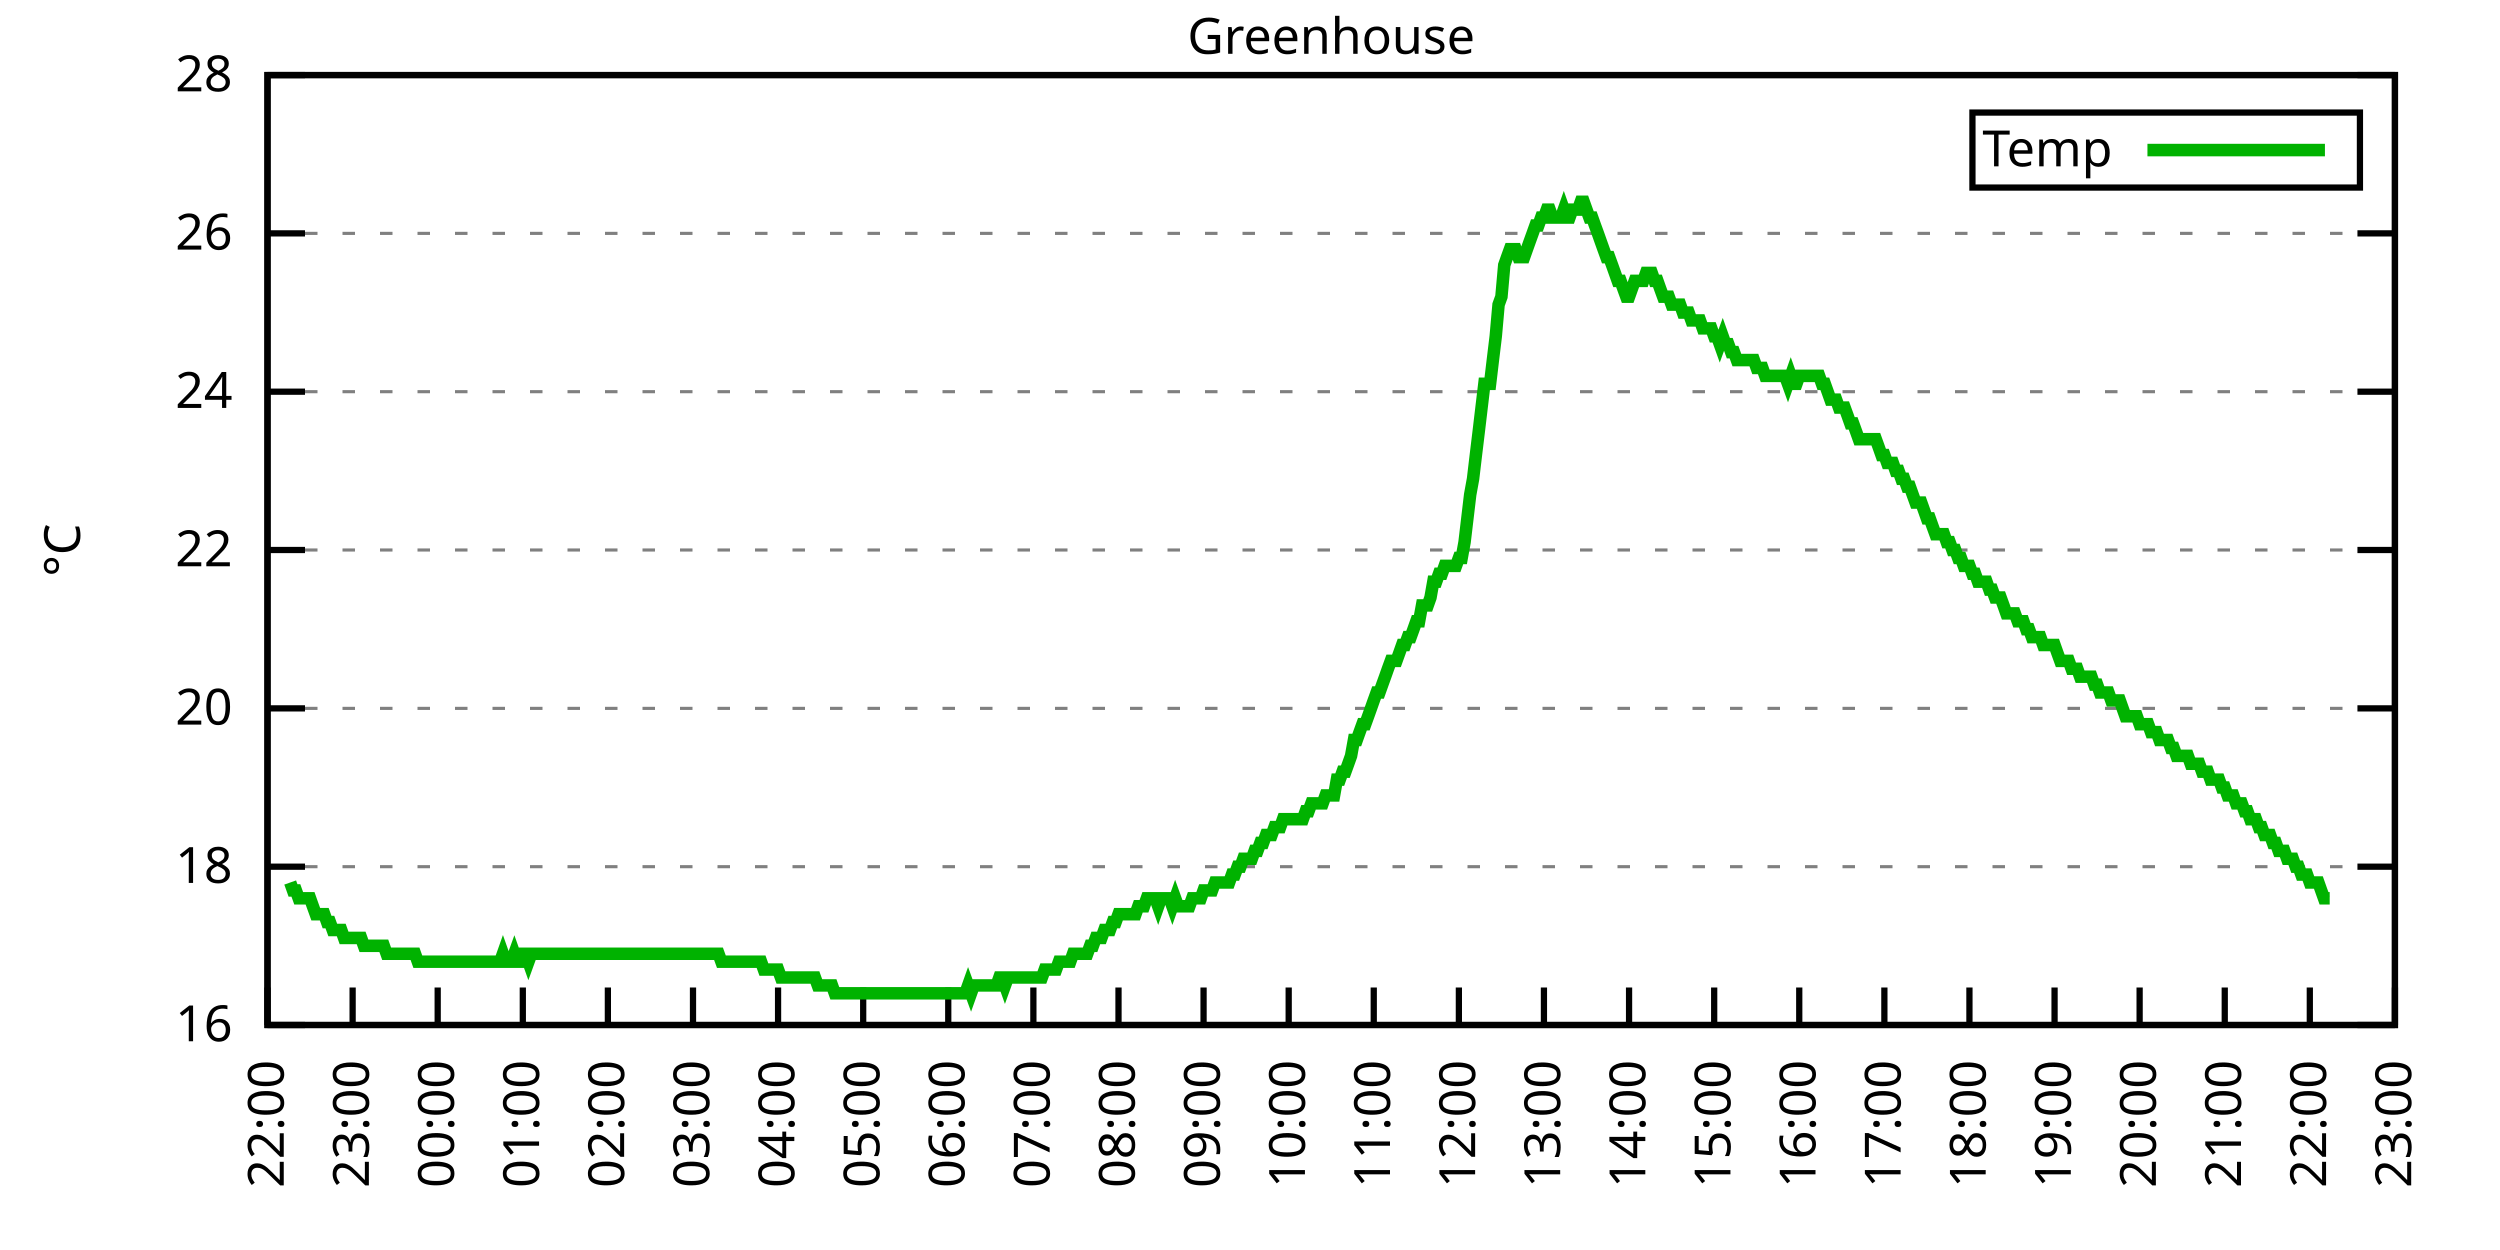
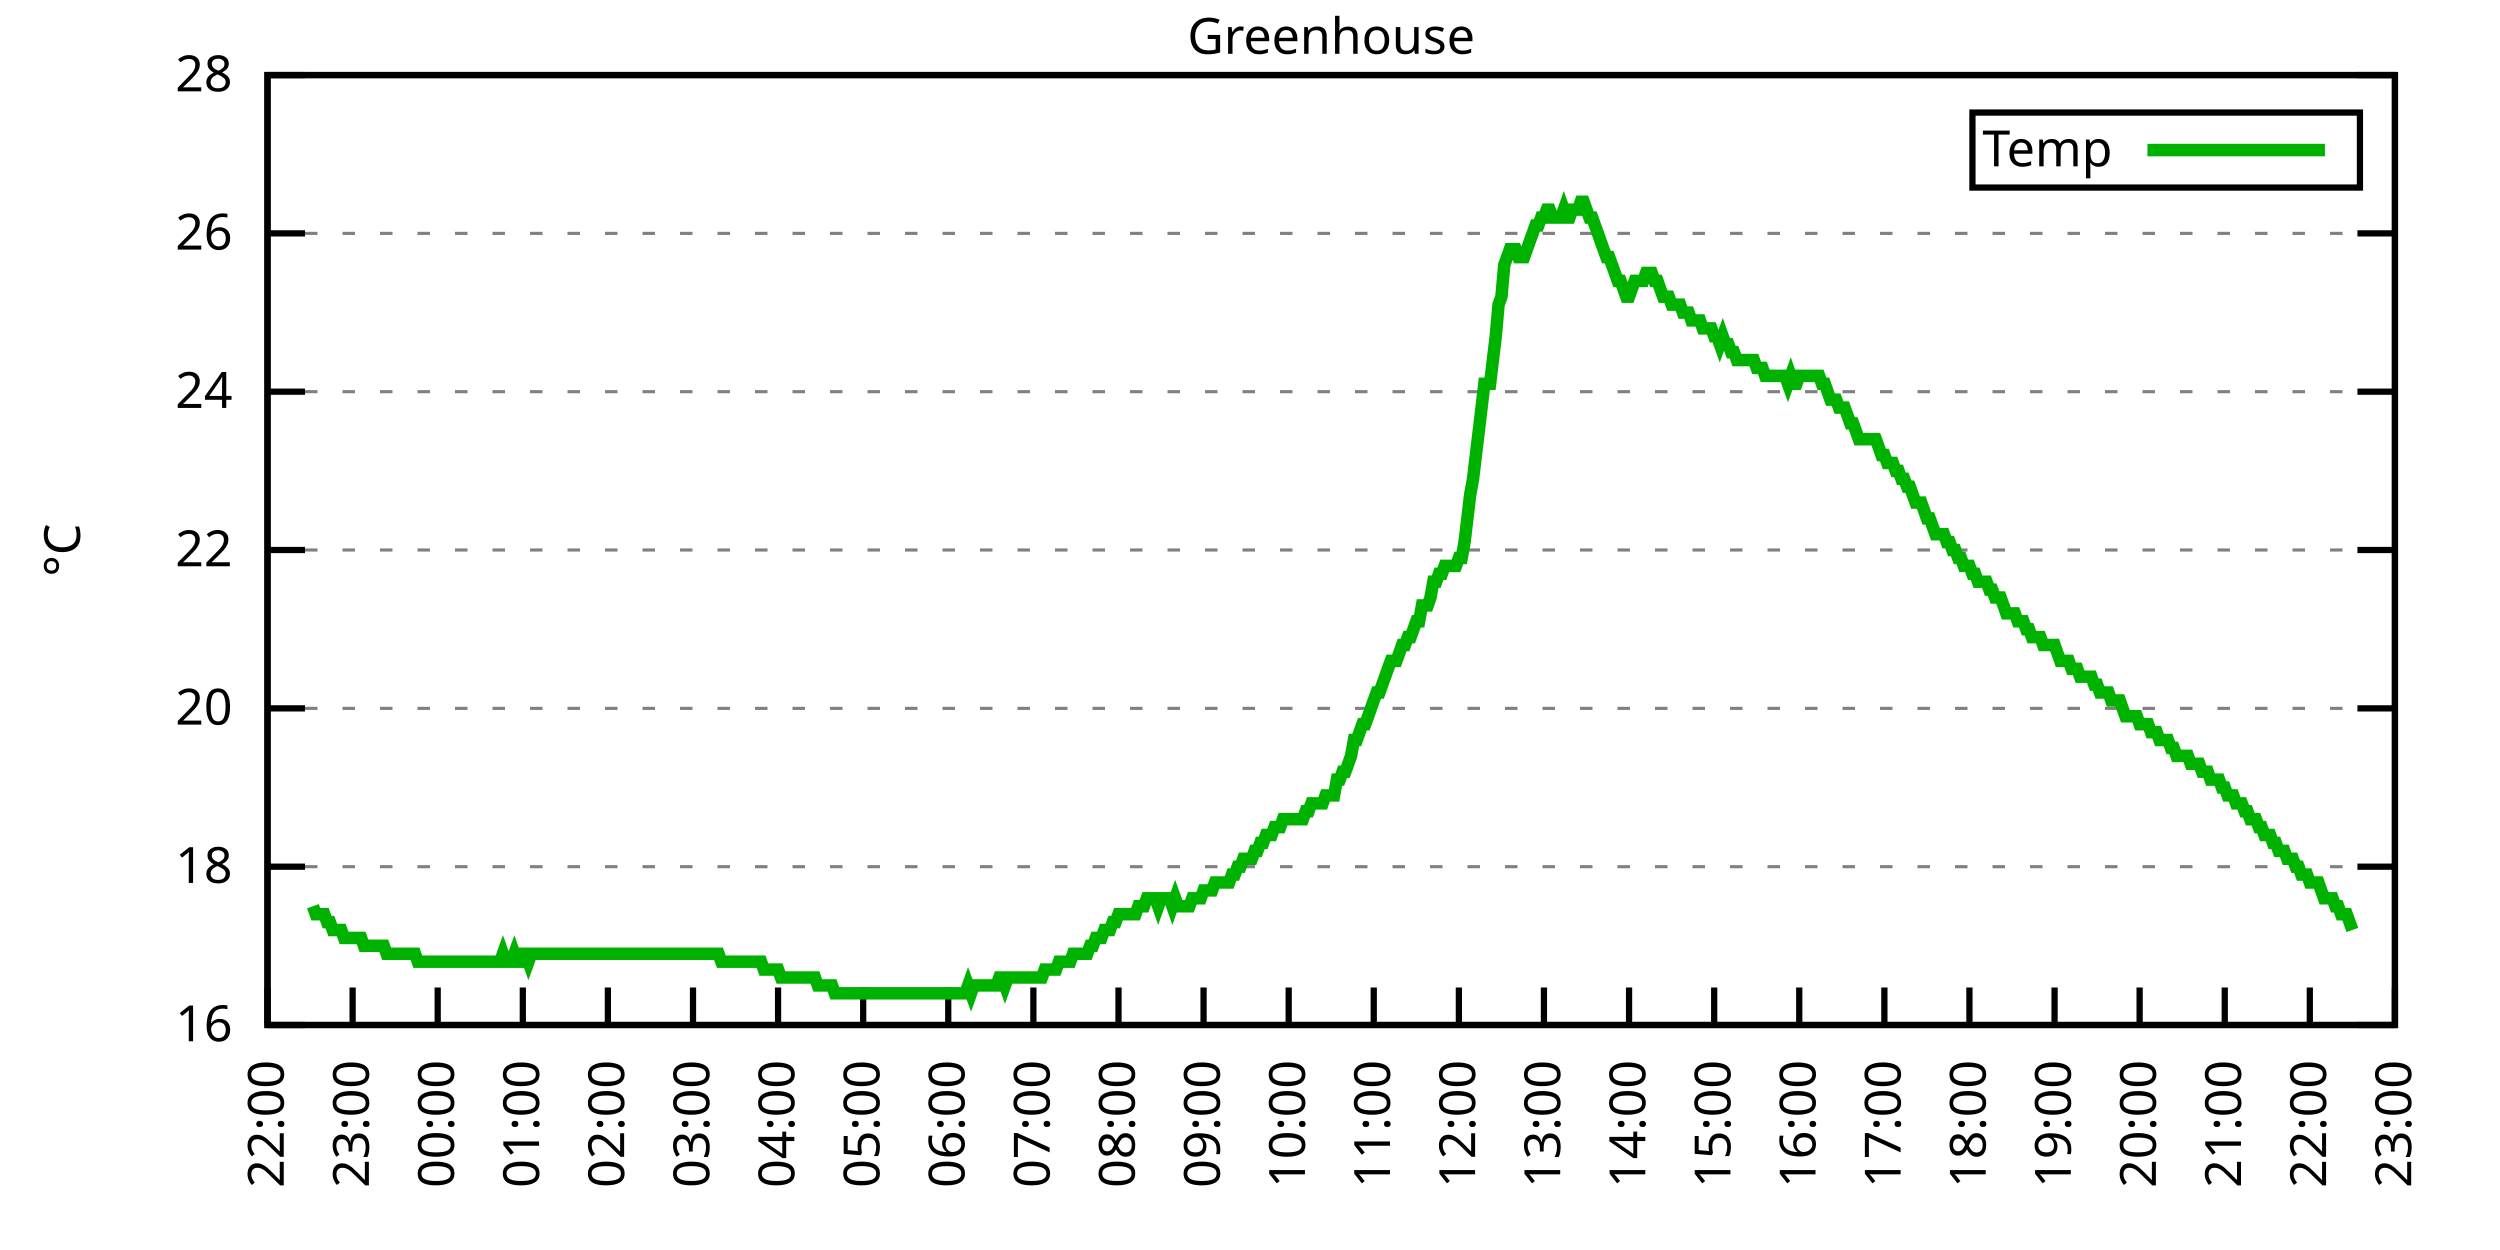
<svg xmlns="http://www.w3.org/2000/svg" xmlns:xlink="http://www.w3.org/1999/xlink" width="400" height="200" viewBox="0 0 400 200">
  <g id="gnuplot_canvas">
    <rect x="0" y="0" width="400" height="200" fill="none" />
    <defs>
      <circle id="gpDot" r="0.5" stroke-width="0.5" stroke="currentColor" />
      <path id="gpPt0" stroke-width="0.333" stroke="currentColor" d="M-1,0 h2 M0,-1 v2" />
      <path id="gpPt1" stroke-width="0.333" stroke="currentColor" d="M-1,-1 L1,1 M1,-1 L-1,1" />
      <path id="gpPt2" stroke-width="0.333" stroke="currentColor" d="M-1,0 L1,0 M0,-1 L0,1 M-1,-1 L1,1 M-1,1 L1,-1" />
      <rect id="gpPt3" stroke-width="0.333" stroke="currentColor" x="-1" y="-1" width="2" height="2" />
      <rect id="gpPt4" stroke-width="0.333" stroke="currentColor" fill="currentColor" x="-1" y="-1" width="2" height="2" />
      <circle id="gpPt5" stroke-width="0.333" stroke="currentColor" cx="0" cy="0" r="1" />
      <use xlink:href="#gpPt5" id="gpPt6" fill="currentColor" stroke="none" />
      <path id="gpPt7" stroke-width="0.333" stroke="currentColor" d="M0,-1.33 L-1.33,0.67 L1.33,0.67 z" />
      <use xlink:href="#gpPt7" id="gpPt8" fill="currentColor" stroke="none" />
      <use xlink:href="#gpPt7" id="gpPt9" stroke="currentColor" transform="rotate(180)" />
      <use xlink:href="#gpPt9" id="gpPt10" fill="currentColor" stroke="none" />
      <use xlink:href="#gpPt3" id="gpPt11" stroke="currentColor" transform="rotate(45)" />
      <use xlink:href="#gpPt11" id="gpPt12" fill="currentColor" stroke="none" />
      <path id="gpPt13" stroke-width="0.333" stroke="currentColor" d="M0,1.330 L1.265,0.411 L0.782,-1.067 L-0.782,-1.076 L-1.265,0.411 z" />
      <use xlink:href="#gpPt13" id="gpPt14" fill="currentColor" stroke="none" />
      <filter id="textbox" filterUnits="objectBoundingBox" x="0" y="0" height="1" width="1">
        <feFlood flood-color="white" flood-opacity="1" result="bgnd" />
        <feComposite in="SourceGraphic" in2="bgnd" operator="atop" />
      </filter>
      <filter id="greybox" filterUnits="objectBoundingBox" x="0" y="0" height="1" width="1">
        <feFlood flood-color="lightgrey" flood-opacity="1" result="grey" />
        <feComposite in="SourceGraphic" in2="grey" operator="atop" />
      </filter>
    </defs>
    <g fill="none" color="white" stroke="currentColor" stroke-width="1.00" stroke-linecap="butt" stroke-linejoin="miter">
</g>
    <g fill="none" color="black" stroke="currentColor" stroke-width="1.00" stroke-linecap="butt" stroke-linejoin="miter">
      <g stroke="none" shape-rendering="crispEdges">
        <polygon fill="rgb(255, 255, 255)" points="42.80,164.00 383.18,164.00 383.18,12.02 42.80,12.02 " />
      </g>
    </g>
    <g fill="none" color="black" stroke="currentColor" stroke-width="1.00" stroke-linecap="butt" stroke-linejoin="miter">
</g>
    <g fill="none" color="black" stroke="black" stroke-width="0.50" stroke-linecap="butt" stroke-linejoin="miter">
</g>
    <g fill="none" color="gray" stroke="currentColor" stroke-width="0.50" stroke-linecap="butt" stroke-linejoin="miter">
      <path stroke="gray" stroke-dasharray="2,4" class="gridline" d="M42.80,164.00 L383.19,164.00  " />
    </g>
    <g fill="none" color="gray" stroke="gray" stroke-width="1.00" stroke-linecap="butt" stroke-linejoin="miter">
</g>
    <g fill="none" color="black" stroke="currentColor" stroke-width="1.00" stroke-linecap="butt" stroke-linejoin="miter">
      <path stroke="black" d="M42.80,164.00 L48.80,164.00 M383.19,164.00 L377.19,164.00  " />
      <g transform="translate(37.20,166.60)" stroke="none" fill="black" font-family="Sans" font-size="8.00" text-anchor="end">
        <text>
          <tspan font-family="Sans"> 16</tspan>
        </text>
      </g>
    </g>
    <g fill="none" color="black" stroke="currentColor" stroke-width="1.00" stroke-linecap="butt" stroke-linejoin="miter">
</g>
    <g fill="none" color="black" stroke="black" stroke-width="0.50" stroke-linecap="butt" stroke-linejoin="miter">
</g>
    <g fill="none" color="gray" stroke="currentColor" stroke-width="0.50" stroke-linecap="butt" stroke-linejoin="miter">
      <path stroke="gray" stroke-dasharray="2,4" class="gridline" d="M42.80,138.67 L383.19,138.67  " />
    </g>
    <g fill="none" color="gray" stroke="gray" stroke-width="1.00" stroke-linecap="butt" stroke-linejoin="miter">
</g>
    <g fill="none" color="black" stroke="currentColor" stroke-width="1.00" stroke-linecap="butt" stroke-linejoin="miter">
      <path stroke="black" d="M42.80,138.67 L48.80,138.67 M383.19,138.67 L377.19,138.67  " />
      <g transform="translate(37.20,141.27)" stroke="none" fill="black" font-family="Sans" font-size="8.00" text-anchor="end">
        <text>
          <tspan font-family="Sans"> 18</tspan>
        </text>
      </g>
    </g>
    <g fill="none" color="black" stroke="currentColor" stroke-width="1.00" stroke-linecap="butt" stroke-linejoin="miter">
</g>
    <g fill="none" color="black" stroke="black" stroke-width="0.50" stroke-linecap="butt" stroke-linejoin="miter">
</g>
    <g fill="none" color="gray" stroke="currentColor" stroke-width="0.50" stroke-linecap="butt" stroke-linejoin="miter">
      <path stroke="gray" stroke-dasharray="2,4" class="gridline" d="M42.80,113.34 L383.19,113.34  " />
    </g>
    <g fill="none" color="gray" stroke="gray" stroke-width="1.00" stroke-linecap="butt" stroke-linejoin="miter">
</g>
    <g fill="none" color="black" stroke="currentColor" stroke-width="1.00" stroke-linecap="butt" stroke-linejoin="miter">
      <path stroke="black" d="M42.80,113.34 L48.80,113.34 M383.19,113.34 L377.19,113.34  " />
      <g transform="translate(37.20,115.94)" stroke="none" fill="black" font-family="Sans" font-size="8.00" text-anchor="end">
        <text>
          <tspan font-family="Sans"> 20</tspan>
        </text>
      </g>
    </g>
    <g fill="none" color="black" stroke="currentColor" stroke-width="1.00" stroke-linecap="butt" stroke-linejoin="miter">
</g>
    <g fill="none" color="black" stroke="black" stroke-width="0.50" stroke-linecap="butt" stroke-linejoin="miter">
</g>
    <g fill="none" color="gray" stroke="currentColor" stroke-width="0.50" stroke-linecap="butt" stroke-linejoin="miter">
      <path stroke="gray" stroke-dasharray="2,4" class="gridline" d="M42.80,88.00 L383.19,88.00  " />
    </g>
    <g fill="none" color="gray" stroke="gray" stroke-width="1.00" stroke-linecap="butt" stroke-linejoin="miter">
</g>
    <g fill="none" color="black" stroke="currentColor" stroke-width="1.00" stroke-linecap="butt" stroke-linejoin="miter">
      <path stroke="black" d="M42.80,88.00 L48.80,88.00 M383.19,88.00 L377.19,88.00  " />
      <g transform="translate(37.20,90.60)" stroke="none" fill="black" font-family="Sans" font-size="8.00" text-anchor="end">
        <text>
          <tspan font-family="Sans"> 22</tspan>
        </text>
      </g>
    </g>
    <g fill="none" color="black" stroke="currentColor" stroke-width="1.00" stroke-linecap="butt" stroke-linejoin="miter">
</g>
    <g fill="none" color="black" stroke="black" stroke-width="0.50" stroke-linecap="butt" stroke-linejoin="miter">
</g>
    <g fill="none" color="gray" stroke="currentColor" stroke-width="0.50" stroke-linecap="butt" stroke-linejoin="miter">
      <path stroke="gray" stroke-dasharray="2,4" class="gridline" d="M42.80,62.67 L383.19,62.67  " />
    </g>
    <g fill="none" color="gray" stroke="gray" stroke-width="1.00" stroke-linecap="butt" stroke-linejoin="miter">
</g>
    <g fill="none" color="black" stroke="currentColor" stroke-width="1.00" stroke-linecap="butt" stroke-linejoin="miter">
      <path stroke="black" d="M42.80,62.67 L48.80,62.67 M383.19,62.67 L377.19,62.67  " />
      <g transform="translate(37.20,65.27)" stroke="none" fill="black" font-family="Sans" font-size="8.00" text-anchor="end">
        <text>
          <tspan font-family="Sans"> 24</tspan>
        </text>
      </g>
    </g>
    <g fill="none" color="black" stroke="currentColor" stroke-width="1.00" stroke-linecap="butt" stroke-linejoin="miter">
</g>
    <g fill="none" color="black" stroke="black" stroke-width="0.50" stroke-linecap="butt" stroke-linejoin="miter">
</g>
    <g fill="none" color="gray" stroke="currentColor" stroke-width="0.50" stroke-linecap="butt" stroke-linejoin="miter">
      <path stroke="gray" stroke-dasharray="2,4" class="gridline" d="M42.80,37.34 L383.19,37.34  " />
    </g>
    <g fill="none" color="gray" stroke="gray" stroke-width="1.00" stroke-linecap="butt" stroke-linejoin="miter">
</g>
    <g fill="none" color="black" stroke="currentColor" stroke-width="1.00" stroke-linecap="butt" stroke-linejoin="miter">
      <path stroke="black" d="M42.80,37.34 L48.80,37.34 M383.19,37.34 L377.19,37.34  " />
      <g transform="translate(37.20,39.94)" stroke="none" fill="black" font-family="Sans" font-size="8.00" text-anchor="end">
        <text>
          <tspan font-family="Sans"> 26</tspan>
        </text>
      </g>
    </g>
    <g fill="none" color="black" stroke="currentColor" stroke-width="1.00" stroke-linecap="butt" stroke-linejoin="miter">
</g>
    <g fill="none" color="black" stroke="black" stroke-width="0.50" stroke-linecap="butt" stroke-linejoin="miter">
</g>
    <g fill="none" color="gray" stroke="currentColor" stroke-width="0.50" stroke-linecap="butt" stroke-linejoin="miter">
      <path stroke="gray" stroke-dasharray="2,4" class="gridline" d="M42.80,12.01 L383.19,12.01  " />
    </g>
    <g fill="none" color="gray" stroke="gray" stroke-width="1.00" stroke-linecap="butt" stroke-linejoin="miter">
</g>
    <g fill="none" color="black" stroke="currentColor" stroke-width="1.00" stroke-linecap="butt" stroke-linejoin="miter">
      <path stroke="black" d="M42.80,12.01 L48.80,12.01 M383.19,12.01 L377.19,12.01  " />
      <g transform="translate(37.20,14.61)" stroke="none" fill="black" font-family="Sans" font-size="8.00" text-anchor="end">
        <text>
          <tspan font-family="Sans"> 28</tspan>
        </text>
      </g>
    </g>
    <g fill="none" color="black" stroke="currentColor" stroke-width="1.00" stroke-linecap="butt" stroke-linejoin="miter">
      <path stroke="black" d="M42.80,164.00 L42.80,158.00  " />
      <g transform="translate(45.40,169.60) rotate(270.00)" stroke="none" fill="black" font-family="Sans" font-size="8.00" text-anchor="end">
        <text>
          <tspan font-family="Sans">22:00</tspan>
        </text>
      </g>
    </g>
    <g fill="none" color="black" stroke="currentColor" stroke-width="1.00" stroke-linecap="butt" stroke-linejoin="miter">
      <path stroke="black" d="M56.42,164.00 L56.42,158.00  " />
      <g transform="translate(59.02,169.60) rotate(270.00)" stroke="none" fill="black" font-family="Sans" font-size="8.00" text-anchor="end">
        <text>
          <tspan font-family="Sans">23:00</tspan>
        </text>
      </g>
    </g>
    <g fill="none" color="black" stroke="currentColor" stroke-width="1.00" stroke-linecap="butt" stroke-linejoin="miter">
      <path stroke="black" d="M70.03,164.00 L70.03,158.00  " />
      <g transform="translate(72.63,169.60) rotate(270.00)" stroke="none" fill="black" font-family="Sans" font-size="8.00" text-anchor="end">
        <text>
          <tspan font-family="Sans">00:00</tspan>
        </text>
      </g>
    </g>
    <g fill="none" color="black" stroke="currentColor" stroke-width="1.00" stroke-linecap="butt" stroke-linejoin="miter">
      <path stroke="black" d="M83.65,164.00 L83.65,158.00  " />
      <g transform="translate(86.25,169.60) rotate(270.00)" stroke="none" fill="black" font-family="Sans" font-size="8.00" text-anchor="end">
        <text>
          <tspan font-family="Sans">01:00</tspan>
        </text>
      </g>
    </g>
    <g fill="none" color="black" stroke="currentColor" stroke-width="1.00" stroke-linecap="butt" stroke-linejoin="miter">
      <path stroke="black" d="M97.26,164.00 L97.26,158.00  " />
      <g transform="translate(99.86,169.60) rotate(270.00)" stroke="none" fill="black" font-family="Sans" font-size="8.00" text-anchor="end">
        <text>
          <tspan font-family="Sans">02:00</tspan>
        </text>
      </g>
    </g>
    <g fill="none" color="black" stroke="currentColor" stroke-width="1.00" stroke-linecap="butt" stroke-linejoin="miter">
      <path stroke="black" d="M110.88,164.00 L110.88,158.00  " />
      <g transform="translate(113.48,169.60) rotate(270.00)" stroke="none" fill="black" font-family="Sans" font-size="8.00" text-anchor="end">
        <text>
          <tspan font-family="Sans">03:00</tspan>
        </text>
      </g>
    </g>
    <g fill="none" color="black" stroke="currentColor" stroke-width="1.00" stroke-linecap="butt" stroke-linejoin="miter">
      <path stroke="black" d="M124.49,164.00 L124.49,158.00  " />
      <g transform="translate(127.09,169.60) rotate(270.00)" stroke="none" fill="black" font-family="Sans" font-size="8.00" text-anchor="end">
        <text>
          <tspan font-family="Sans">04:00</tspan>
        </text>
      </g>
    </g>
    <g fill="none" color="black" stroke="currentColor" stroke-width="1.00" stroke-linecap="butt" stroke-linejoin="miter">
      <path stroke="black" d="M138.11,164.00 L138.11,158.00  " />
      <g transform="translate(140.71,169.60) rotate(270.00)" stroke="none" fill="black" font-family="Sans" font-size="8.00" text-anchor="end">
        <text>
          <tspan font-family="Sans">05:00</tspan>
        </text>
      </g>
    </g>
    <g fill="none" color="black" stroke="currentColor" stroke-width="1.00" stroke-linecap="butt" stroke-linejoin="miter">
      <path stroke="black" d="M151.72,164.00 L151.72,158.00  " />
      <g transform="translate(154.32,169.60) rotate(270.00)" stroke="none" fill="black" font-family="Sans" font-size="8.00" text-anchor="end">
        <text>
          <tspan font-family="Sans">06:00</tspan>
        </text>
      </g>
    </g>
    <g fill="none" color="black" stroke="currentColor" stroke-width="1.00" stroke-linecap="butt" stroke-linejoin="miter">
      <path stroke="black" d="M165.34,164.00 L165.34,158.00  " />
      <g transform="translate(167.94,169.60) rotate(270.00)" stroke="none" fill="black" font-family="Sans" font-size="8.00" text-anchor="end">
        <text>
          <tspan font-family="Sans">07:00</tspan>
        </text>
      </g>
    </g>
    <g fill="none" color="black" stroke="currentColor" stroke-width="1.00" stroke-linecap="butt" stroke-linejoin="miter">
      <path stroke="black" d="M178.96,164.00 L178.96,158.00  " />
      <g transform="translate(181.56,169.60) rotate(270.00)" stroke="none" fill="black" font-family="Sans" font-size="8.00" text-anchor="end">
        <text>
          <tspan font-family="Sans">08:00</tspan>
        </text>
      </g>
    </g>
    <g fill="none" color="black" stroke="currentColor" stroke-width="1.00" stroke-linecap="butt" stroke-linejoin="miter">
      <path stroke="black" d="M192.57,164.00 L192.57,158.00  " />
      <g transform="translate(195.17,169.60) rotate(270.00)" stroke="none" fill="black" font-family="Sans" font-size="8.00" text-anchor="end">
        <text>
          <tspan font-family="Sans">09:00</tspan>
        </text>
      </g>
    </g>
    <g fill="none" color="black" stroke="currentColor" stroke-width="1.00" stroke-linecap="butt" stroke-linejoin="miter">
      <path stroke="black" d="M206.19,164.00 L206.19,158.00  " />
      <g transform="translate(208.79,169.60) rotate(270.00)" stroke="none" fill="black" font-family="Sans" font-size="8.00" text-anchor="end">
        <text>
          <tspan font-family="Sans">10:00</tspan>
        </text>
      </g>
    </g>
    <g fill="none" color="black" stroke="currentColor" stroke-width="1.00" stroke-linecap="butt" stroke-linejoin="miter">
      <path stroke="black" d="M219.80,164.00 L219.80,158.00  " />
      <g transform="translate(222.40,169.60) rotate(270.00)" stroke="none" fill="black" font-family="Sans" font-size="8.00" text-anchor="end">
        <text>
          <tspan font-family="Sans">11:00</tspan>
        </text>
      </g>
    </g>
    <g fill="none" color="black" stroke="currentColor" stroke-width="1.00" stroke-linecap="butt" stroke-linejoin="miter">
      <path stroke="black" d="M233.42,164.00 L233.42,158.00  " />
      <g transform="translate(236.02,169.60) rotate(270.00)" stroke="none" fill="black" font-family="Sans" font-size="8.00" text-anchor="end">
        <text>
          <tspan font-family="Sans">12:00</tspan>
        </text>
      </g>
    </g>
    <g fill="none" color="black" stroke="currentColor" stroke-width="1.00" stroke-linecap="butt" stroke-linejoin="miter">
      <path stroke="black" d="M247.03,164.00 L247.03,158.00  " />
      <g transform="translate(249.63,169.60) rotate(270.00)" stroke="none" fill="black" font-family="Sans" font-size="8.00" text-anchor="end">
        <text>
          <tspan font-family="Sans">13:00</tspan>
        </text>
      </g>
    </g>
    <g fill="none" color="black" stroke="currentColor" stroke-width="1.00" stroke-linecap="butt" stroke-linejoin="miter">
      <path stroke="black" d="M260.65,164.00 L260.65,158.00  " />
      <g transform="translate(263.25,169.60) rotate(270.00)" stroke="none" fill="black" font-family="Sans" font-size="8.00" text-anchor="end">
        <text>
          <tspan font-family="Sans">14:00</tspan>
        </text>
      </g>
    </g>
    <g fill="none" color="black" stroke="currentColor" stroke-width="1.00" stroke-linecap="butt" stroke-linejoin="miter">
      <path stroke="black" d="M274.27,164.00 L274.27,158.00  " />
      <g transform="translate(276.87,169.60) rotate(270.00)" stroke="none" fill="black" font-family="Sans" font-size="8.00" text-anchor="end">
        <text>
          <tspan font-family="Sans">15:00</tspan>
        </text>
      </g>
    </g>
    <g fill="none" color="black" stroke="currentColor" stroke-width="1.00" stroke-linecap="butt" stroke-linejoin="miter">
      <path stroke="black" d="M287.88,164.00 L287.88,158.00  " />
      <g transform="translate(290.48,169.60) rotate(270.00)" stroke="none" fill="black" font-family="Sans" font-size="8.00" text-anchor="end">
        <text>
          <tspan font-family="Sans">16:00</tspan>
        </text>
      </g>
    </g>
    <g fill="none" color="black" stroke="currentColor" stroke-width="1.00" stroke-linecap="butt" stroke-linejoin="miter">
      <path stroke="black" d="M301.50,164.00 L301.50,158.00  " />
      <g transform="translate(304.10,169.60) rotate(270.00)" stroke="none" fill="black" font-family="Sans" font-size="8.00" text-anchor="end">
        <text>
          <tspan font-family="Sans">17:00</tspan>
        </text>
      </g>
    </g>
    <g fill="none" color="black" stroke="currentColor" stroke-width="1.00" stroke-linecap="butt" stroke-linejoin="miter">
      <path stroke="black" d="M315.11,164.00 L315.11,158.00  " />
      <g transform="translate(317.71,169.60) rotate(270.00)" stroke="none" fill="black" font-family="Sans" font-size="8.00" text-anchor="end">
        <text>
          <tspan font-family="Sans">18:00</tspan>
        </text>
      </g>
    </g>
    <g fill="none" color="black" stroke="currentColor" stroke-width="1.00" stroke-linecap="butt" stroke-linejoin="miter">
      <path stroke="black" d="M328.73,164.00 L328.73,158.00  " />
      <g transform="translate(331.33,169.60) rotate(270.00)" stroke="none" fill="black" font-family="Sans" font-size="8.00" text-anchor="end">
        <text>
          <tspan font-family="Sans">19:00</tspan>
        </text>
      </g>
    </g>
    <g fill="none" color="black" stroke="currentColor" stroke-width="1.00" stroke-linecap="butt" stroke-linejoin="miter">
      <path stroke="black" d="M342.34,164.00 L342.34,158.00  " />
      <g transform="translate(344.94,169.60) rotate(270.00)" stroke="none" fill="black" font-family="Sans" font-size="8.00" text-anchor="end">
        <text>
          <tspan font-family="Sans">20:00</tspan>
        </text>
      </g>
    </g>
    <g fill="none" color="black" stroke="currentColor" stroke-width="1.00" stroke-linecap="butt" stroke-linejoin="miter">
      <path stroke="black" d="M355.96,164.00 L355.96,158.00  " />
      <g transform="translate(358.56,169.60) rotate(270.00)" stroke="none" fill="black" font-family="Sans" font-size="8.00" text-anchor="end">
        <text>
          <tspan font-family="Sans">21:00</tspan>
        </text>
      </g>
    </g>
    <g fill="none" color="black" stroke="currentColor" stroke-width="1.00" stroke-linecap="butt" stroke-linejoin="miter">
      <path stroke="black" d="M369.57,164.00 L369.57,158.00  " />
      <g transform="translate(372.17,169.60) rotate(270.00)" stroke="none" fill="black" font-family="Sans" font-size="8.00" text-anchor="end">
        <text>
          <tspan font-family="Sans">22:00</tspan>
        </text>
      </g>
    </g>
    <g fill="none" color="black" stroke="currentColor" stroke-width="1.00" stroke-linecap="butt" stroke-linejoin="miter">
      <path stroke="black" d="M383.19,164.00 L383.19,158.00  " />
      <g transform="translate(385.79,169.60) rotate(270.00)" stroke="none" fill="black" font-family="Sans" font-size="8.00" text-anchor="end">
        <text>
          <tspan font-family="Sans">23:00</tspan>
        </text>
      </g>
    </g>
    <g fill="none" color="black" stroke="currentColor" stroke-width="1.00" stroke-linecap="butt" stroke-linejoin="miter">
</g>
    <g fill="none" color="black" stroke="currentColor" stroke-width="1.00" stroke-linecap="butt" stroke-linejoin="miter">
      <path stroke="black" d="M42.80,12.01 L42.80,164.00 L383.19,164.00 L383.19,12.01 L42.80,12.01 Z  " />
    </g>
    <g fill="none" color="black" stroke="currentColor" stroke-width="1.00" stroke-linecap="butt" stroke-linejoin="miter">
</g>
    <g fill="none" color="black" stroke="currentColor" stroke-width="1.00" stroke-linecap="butt" stroke-linejoin="miter">
      <path stroke="black" d="M315.59,30.01 L315.59,18.01 L377.59,18.01 L377.59,30.01 L315.59,30.01 Z  " />
    </g>
    <g id="Greenhouse_plot_1">
      <g fill="none" color="white" stroke="black" stroke-width="2.00" stroke-linecap="butt" stroke-linejoin="miter">
</g>
      <g fill="none" color="black" stroke="currentColor" stroke-width="2.00" stroke-linecap="butt" stroke-linejoin="miter">
        <g transform="translate(337.99,26.61)" stroke="none" fill="black" font-family="Sans" font-size="8.00" text-anchor="end">
          <text>
            <tspan font-family="Sans">Temp</tspan>
          </text>
        </g>
      </g>
      <g fill="none" color="black" stroke="currentColor" stroke-width="2.00" stroke-linecap="butt" stroke-linejoin="miter">
-         <path stroke="rgb(  0, 178,   0)" d="M343.59,24.01 L371.99,24.01 M46.43,141.20 L46.88,142.47 L47.34,142.47 L47.79,143.73 L48.25,143.73 L48.70,143.73   L49.15,143.73 L49.61,143.73 L50.06,145.00 L50.52,146.27 L50.97,146.27 L51.42,146.27 L51.88,146.27 L52.33,147.53   L52.78,147.53 L53.24,148.80 L53.69,148.80 L54.15,148.80 L54.60,148.80 L55.05,150.07 L55.51,150.07 L55.96,150.07   L56.42,150.07 L56.87,150.07 L57.32,150.07 L57.78,150.07 L58.23,151.33 L58.68,151.33 L59.14,151.33 L59.59,151.33   L60.05,151.33 L60.50,151.33 L60.95,151.33 L61.41,151.33 L61.86,152.60 L62.32,152.60 L62.77,152.60 L63.22,152.60   L63.68,152.60 L64.13,152.60 L64.58,152.60 L65.04,152.60 L65.49,152.60 L65.95,152.60 L66.40,152.60 L66.85,153.87   L67.31,153.87 L67.76,153.87 L68.22,153.87 L68.67,153.87 L69.12,153.87 L69.58,153.87 L70.03,153.87 L70.49,153.87   L70.94,153.87 L71.39,153.87 L71.85,153.87 L72.30,153.87 L72.75,153.87 L73.21,153.87 L73.66,153.87 L74.12,153.87   L74.57,153.87 L75.02,153.87 L75.48,153.87 L75.93,153.87 L76.39,153.87 L76.84,153.87 L77.29,153.87 L77.75,153.87   L78.20,153.87 L78.65,153.87 L79.11,153.87 L79.56,153.87 L80.02,153.87 L80.47,152.60 L80.92,153.87 L81.38,153.87   L81.83,153.87 L82.29,152.60 L82.74,153.87 L83.19,153.87 L83.65,152.60 L84.10,152.60 L84.55,153.87 L85.01,152.60   L85.46,152.60 L85.92,152.60 L86.37,152.60 L86.82,152.60 L87.28,152.60 L87.73,152.60 L88.19,152.60 L88.64,152.60   L89.09,152.60 L89.55,152.60 L90.00,152.60 L90.45,152.60 L90.91,152.60 L91.36,152.60 L91.82,152.60 L92.27,152.60   L92.72,152.60 L93.18,152.60 L93.63,152.60 L94.09,152.60 L94.54,152.60 L94.99,152.60 L95.45,152.60 L95.90,152.60   L96.35,152.60 L96.81,152.60 L97.26,152.60 L97.72,152.60 L98.17,152.60 L98.62,152.60 L99.08,152.60 L99.53,152.60   L99.99,152.60 L100.44,152.60 L100.89,152.60 L101.35,152.60 L101.80,152.60 L102.25,152.60 L102.71,152.60 L103.16,152.60   L103.62,152.60 L104.07,152.60 L104.52,152.60 L104.98,152.60 L105.43,152.60 L105.89,152.60 L106.34,152.60 L106.79,152.60   L107.25,152.60 L107.70,152.60 L108.15,152.60 L108.61,152.60 L109.06,152.60 L109.52,152.60 L109.97,152.60 L110.42,152.60   L110.88,152.60 L111.33,152.60 L111.79,152.60 L112.24,152.60 L112.69,152.60 L113.15,152.60 L113.60,152.60 L114.05,152.60   L114.51,152.60 L114.96,152.60 L115.42,153.87 L115.87,153.87 L116.32,153.87 L116.78,153.87 L117.23,153.87 L117.69,153.87   L118.14,153.87 L118.59,153.87 L119.05,153.87 L119.50,153.87 L119.96,153.87 L120.41,153.87 L120.86,153.87 L121.32,153.87   L121.77,153.87 L122.22,155.13 L122.68,155.13 L123.13,155.13 L123.59,155.13 L124.04,155.13 L124.49,155.13 L124.95,156.40   L125.40,156.40 L125.86,156.40 L126.31,156.40 L126.76,156.40 L127.22,156.40 L127.67,156.40 L128.12,156.40 L128.58,156.40   L129.03,156.40 L129.49,156.40 L129.94,156.40 L130.39,156.40 L130.85,157.67 L131.30,157.67 L131.76,157.67 L132.21,157.67   L132.66,157.67 L133.12,157.67 L133.57,158.93 L134.02,158.93 L134.48,158.93 L134.93,158.93 L135.39,158.93 L135.84,158.93   L136.29,158.93 L136.75,158.93 L137.20,158.93 L137.66,158.93 L138.11,158.93 L138.56,158.93 L139.02,158.93 L139.47,158.93   L139.92,158.93 L140.38,158.93 L140.83,158.93 L141.29,158.93 L141.74,158.93 L142.19,158.93 L142.65,158.93 L143.10,158.93   L143.56,158.93 L144.01,158.93 L144.46,158.93 L144.92,158.93 L145.37,158.93 L145.82,158.93 L146.28,158.93 L146.73,158.93   L147.19,158.93 L147.64,158.93 L148.09,158.93 L148.55,158.93 L149.00,158.93 L149.46,158.93 L149.91,158.93 L150.36,158.93   L150.82,158.93 L151.27,158.93 L151.72,158.93 L152.18,158.93 L152.63,158.93 L153.09,158.93 L153.54,158.93 L153.99,158.93   L154.45,158.93 L154.90,157.67 L155.36,158.93 L155.81,157.67 L156.26,157.67 L156.72,157.67 L157.17,157.67 L157.62,157.67   L158.08,157.67 L158.53,157.67 L158.99,157.67 L159.44,157.67 L159.89,156.40 L160.35,156.40 L160.80,157.67 L161.26,156.40   L161.71,156.40 L162.16,156.40 L162.62,156.40 L163.07,156.40 L163.52,156.40 L163.98,156.40 L164.43,156.40 L164.89,156.40   L165.34,156.40 L165.79,156.40 L166.25,156.40 L166.70,156.40 L167.16,155.13 L167.61,155.13 L168.06,155.13 L168.52,155.13   L168.97,155.13 L169.43,153.87 L169.88,153.87 L170.33,153.87 L170.79,153.87 L171.24,153.87 L171.69,152.60 L172.15,152.60   L172.60,152.60 L173.06,152.60 L173.51,152.60 L173.96,152.60 L174.42,151.33 L174.87,151.33 L175.33,150.07 L175.78,150.07   L176.23,150.07 L176.69,148.80 L177.14,148.80 L177.59,148.80 L178.05,147.53 L178.50,147.53 L178.96,146.27 L179.41,146.27   L179.86,146.27 L180.32,146.27 L180.77,146.27 L181.23,146.27 L181.68,146.27 L182.13,145.00 L182.59,145.00 L183.04,145.00   L183.49,143.73 L183.95,143.73 L184.40,143.73 L184.86,143.73 L185.31,145.00 L185.76,143.73 L186.22,143.73 L186.67,143.73   L187.13,143.73 L187.58,145.00 L188.03,143.73 L188.49,145.00 L188.94,145.00 L189.39,145.00 L189.85,145.00 L190.30,145.00   L190.76,143.73 L191.21,143.73 L191.66,143.73 L192.12,143.73 L192.57,142.47 L193.03,142.47 L193.48,142.47 L193.93,142.47   L194.39,141.20 L194.84,141.20 L195.29,141.20 L195.75,141.20 L196.20,141.20 L196.66,141.20 L197.11,139.93 L197.56,139.93   L198.02,138.67 L198.47,138.67 L198.93,137.40 L199.38,137.40 L199.83,137.40 L200.29,137.40 L200.74,136.14 L201.19,136.14   L201.65,134.87 L202.10,134.87 L202.56,133.60 L203.01,133.60 L203.46,133.60 L203.92,132.34 L204.37,132.34 L204.83,132.34   L205.28,131.07 L205.73,131.07 L206.19,131.07 L206.64,131.07 L207.09,131.07 L207.55,131.07 L208.00,131.07 L208.46,131.07   L208.91,129.80 L209.36,129.80 L209.82,128.54 L210.27,128.54 L210.73,128.54 L211.18,128.54 L211.63,128.54 L212.09,127.27   L212.54,127.27 L213.00,127.27 L213.45,127.27 L213.90,124.74 L214.36,124.74 L214.81,123.47 L215.26,123.47 L215.72,122.20   L216.17,120.94 L216.63,118.40 L217.08,118.40 L217.53,117.14 L217.99,115.87 L218.44,115.87 L218.90,114.60 L219.35,113.34   L219.80,112.07 L220.26,110.80 L220.71,110.80 L221.16,109.54 L221.62,108.27 L222.07,107.00 L222.53,105.74 L222.98,105.74   L223.43,105.74 L223.89,104.47 L224.34,103.20 L224.80,103.20 L225.25,101.94 L225.70,101.94 L226.16,100.67 L226.61,99.40   L227.06,99.40 L227.52,96.87 L227.97,96.87 L228.43,96.87 L228.88,95.60 L229.33,93.07 L229.79,93.07 L230.24,91.80   L230.70,91.80 L231.15,90.54 L231.60,90.54 L232.06,90.54 L232.51,90.54 L232.96,90.54 L233.42,89.27 L233.87,89.27   L234.33,86.74 L234.78,82.94 L235.23,79.14 L235.69,76.61 L236.14,72.81 L236.60,69.01 L237.05,65.21 L237.50,61.41   L237.96,61.41 L238.41,61.41 L238.86,57.61 L239.32,53.81 L239.77,48.74 L240.23,47.47 L240.68,42.41 L241.13,41.14   L241.59,39.87 L242.04,39.87 L242.50,39.87 L242.95,41.14 L243.40,41.14 L243.86,41.14 L244.31,39.87 L244.76,38.61   L245.22,37.34 L245.67,36.08 L246.13,36.08 L246.58,34.81 L247.03,34.81 L247.49,33.54 L247.94,33.54 L248.40,34.81   L248.85,34.81 L249.30,34.81 L249.76,34.81 L250.21,33.54 L250.66,34.81 L251.12,34.81 L251.57,33.54 L252.03,33.54   L252.48,33.54 L252.93,32.28 L253.39,32.28 L253.84,33.54 L254.30,34.81 L254.75,34.81 L255.20,36.08 L255.66,37.34   L256.11,38.61 L256.56,39.87 L257.02,41.14 L257.47,41.14 L257.93,42.41 L258.38,43.67 L258.83,44.94 L259.29,44.94   L259.74,46.21 L260.20,47.47 L260.65,47.47 L261.10,46.21 L261.56,44.94 L262.01,44.94 L262.47,44.94 L262.92,44.94   L263.37,43.67 L263.83,43.67 L264.28,43.67 L264.73,44.94 L265.19,44.94 L265.64,46.21 L266.10,47.47 L266.55,47.47   L267.00,47.47 L267.46,48.74 L267.91,48.74 L268.37,48.74 L268.82,48.74 L269.27,50.01 L269.73,50.01 L270.18,50.01   L270.63,51.27 L271.09,51.27 L271.54,51.27 L272.00,51.27 L272.45,52.54 L272.90,52.54 L273.36,52.54 L273.81,52.54   L274.27,53.81 L274.72,53.81 L275.17,55.07 L275.63,53.81 L276.08,55.07 L276.53,55.07 L276.99,56.34 L277.44,56.34   L277.90,57.61 L278.35,57.61 L278.80,57.61 L279.26,57.61 L279.71,57.61 L280.17,57.61 L280.62,57.61 L281.07,58.87   L281.53,58.87 L281.98,58.87 L282.43,60.14 L282.89,60.14 L283.34,60.14 L283.80,60.14 L284.25,60.14 L284.70,60.14   L285.16,60.14 L285.61,60.14 L286.07,61.41 L286.52,60.14 L286.97,61.41 L287.43,61.41 L287.88,60.14 L288.33,60.14   L288.79,60.14 L289.24,60.14 L289.70,60.14 L290.15,60.14 L290.60,60.14 L291.06,60.14 L291.51,61.41 L291.97,61.41   L292.42,62.67 L292.87,63.94 L293.33,63.94 L293.78,63.94 L294.23,65.21 L294.69,65.21 L295.14,65.21 L295.60,66.47   L296.05,67.74 L296.50,67.74 L296.96,69.01 L297.41,70.27 L297.87,70.27 L298.32,70.27 L298.77,70.27 L299.23,70.27   L299.68,70.27 L300.13,70.27 L300.59,71.54 L301.04,72.81 L301.50,72.81 L301.95,74.07 L302.40,74.07 L302.86,74.07   L303.31,75.34 L303.77,75.34 L304.22,76.61 L304.67,76.61 L305.13,77.87 L305.58,77.87 L306.03,79.14 L306.49,80.41   L306.94,80.41 L307.40,80.41 L307.85,81.67 L308.30,82.94 L308.76,82.94 L309.21,84.21 L309.67,85.47 L310.12,85.47   L310.57,85.47 L311.03,85.47 L311.48,86.74 L311.94,86.74 L312.39,88.00 L312.84,88.00 L313.30,89.27 L313.75,89.27   L314.20,90.54 L314.66,90.54 L315.11,90.54 L315.57,91.80 L316.02,91.80 L316.47,93.07 L316.93,93.07 L317.38,93.07   L317.84,93.07 L318.29,94.34 L318.74,94.34 L319.20,95.60 L319.65,95.60 L320.10,95.60 L320.56,96.87 L321.01,98.14   L321.47,98.14 L321.92,98.14 L322.37,98.14 L322.83,99.40 L323.28,99.40 L323.74,99.40 L324.19,100.67 L324.64,100.67   L325.10,101.94 L325.55,101.94 L326.00,101.94 L326.46,101.94 L326.91,103.20 L327.37,103.20 L327.82,103.20 L328.27,103.20   L328.73,103.20 L329.18,104.47 L329.64,105.74 L330.09,105.74 L330.54,105.74 L331.00,105.74 L331.45,107.00 L331.90,107.00   L332.36,107.00 L332.81,108.27 L333.27,108.27 L333.72,108.27 L334.17,108.27 L334.63,108.27 L335.08,109.54 L335.54,109.54   L335.99,110.80 L336.44,110.80 L336.90,110.80 L337.35,110.80 L337.80,112.07 L338.26,112.07 L338.71,112.07 L339.17,112.07   L339.62,113.34 L340.07,114.60 L340.53,114.60 L340.98,114.60 L341.44,114.60 L341.89,114.60 L342.34,115.87 L342.80,115.87   L343.25,115.87 L343.70,115.87 L344.16,117.14 L344.61,117.14 L345.07,117.14 L345.52,118.40 L345.97,118.40 L346.43,118.40   L346.88,118.40 L347.34,119.67 L347.79,119.67 L348.24,120.94 L348.70,120.94 L349.15,120.94 L349.60,120.94 L350.06,120.94   L350.51,122.20 L350.97,122.20 L351.42,122.20 L351.87,122.20 L352.33,123.47 L352.78,123.47 L353.24,123.47 L353.69,124.74   L354.14,124.74 L354.60,124.74 L355.05,124.74 L355.50,126.00 L355.96,126.00 L356.41,127.27 L356.87,127.27 L357.32,127.27   L357.77,128.54 L358.23,128.54 L358.68,128.54 L359.14,129.80 L359.59,129.80 L360.04,131.07 L360.50,131.07 L360.95,131.07   L361.41,132.34 L361.86,132.34 L362.31,133.60 L362.77,133.60 L363.22,133.60 L363.67,134.87 L364.13,134.87 L364.58,136.14   L365.04,136.14 L365.49,136.14 L365.94,137.40 L366.40,137.40 L366.85,137.40 L367.31,138.67 L367.76,138.67 L368.21,139.93   L368.67,139.93 L369.12,139.93 L369.57,141.20 L370.03,141.20 L370.48,141.20 L370.94,141.20 L371.39,142.47 L371.84,143.73   L372.30,143.73 L372.75,143.73  " />
+         <path stroke="rgb(  0, 178,   0)" d="M343.59,24.01 L371.99,24.01 M50.06,145.00 L50.52,146.27 L50.97,146.27 L51.42,146.27 L51.88,146.27 L52.33,147.53   L52.78,147.53 L53.24,148.80 L53.69,148.80 L54.15,148.80 L54.60,148.80 L55.05,150.07 L55.51,150.07 L55.96,150.07   L56.42,150.07 L56.87,150.07 L57.32,150.07 L57.78,150.07 L58.23,151.33 L58.68,151.33 L59.14,151.33 L59.59,151.33   L60.05,151.33 L60.50,151.33 L60.95,151.33 L61.41,151.33 L61.86,152.60 L62.32,152.60 L62.77,152.60 L63.22,152.60   L63.68,152.60 L64.13,152.60 L64.58,152.60 L65.04,152.60 L65.49,152.60 L65.95,152.60 L66.40,152.60 L66.85,153.87   L67.31,153.87 L67.76,153.87 L68.22,153.87 L68.67,153.87 L69.12,153.87 L69.58,153.87 L70.03,153.87 L70.49,153.87   L70.94,153.87 L71.39,153.87 L71.85,153.87 L72.30,153.87 L72.75,153.87 L73.21,153.87 L73.66,153.87 L74.12,153.87   L74.57,153.87 L75.02,153.87 L75.48,153.87 L75.93,153.87 L76.39,153.87 L76.84,153.87 L77.29,153.87 L77.75,153.87   L78.20,153.87 L78.65,153.87 L79.11,153.87 L79.56,153.87 L80.02,153.87 L80.47,152.60 L80.92,153.87 L81.38,153.87   L81.83,153.87 L82.29,152.60 L82.74,153.87 L83.19,153.87 L83.65,152.60 L84.10,152.60 L84.55,153.87 L85.01,152.60   L85.46,152.60 L85.92,152.60 L86.37,152.60 L86.82,152.60 L87.28,152.60 L87.73,152.60 L88.19,152.60 L88.64,152.60   L89.09,152.60 L89.55,152.60 L90.00,152.60 L90.45,152.60 L90.91,152.60 L91.36,152.60 L91.82,152.60 L92.27,152.60   L92.72,152.60 L93.18,152.60 L93.63,152.60 L94.09,152.60 L94.54,152.60 L94.99,152.60 L95.45,152.60 L95.90,152.60   L96.35,152.60 L96.81,152.60 L97.26,152.60 L97.72,152.60 L98.17,152.60 L98.62,152.60 L99.08,152.60 L99.53,152.60   L99.99,152.60 L100.44,152.60 L100.89,152.60 L101.35,152.60 L101.80,152.60 L102.25,152.60 L102.71,152.60 L103.16,152.60   L103.62,152.60 L104.07,152.60 L104.52,152.60 L104.98,152.60 L105.43,152.60 L105.89,152.60 L106.34,152.60 L106.79,152.60   L107.25,152.60 L107.70,152.60 L108.15,152.60 L108.61,152.60 L109.06,152.60 L109.52,152.60 L109.97,152.60 L110.42,152.60   L110.88,152.60 L111.33,152.60 L111.79,152.60 L112.24,152.60 L112.69,152.60 L113.15,152.60 L113.60,152.60 L114.05,152.60   L114.51,152.60 L114.96,152.60 L115.42,153.87 L115.87,153.87 L116.32,153.87 L116.78,153.87 L117.23,153.87 L117.69,153.87   L118.14,153.87 L118.59,153.87 L119.05,153.87 L119.50,153.87 L119.96,153.87 L120.41,153.87 L120.86,153.87 L121.32,153.87   L121.77,153.87 L122.22,155.13 L122.68,155.13 L123.13,155.13 L123.59,155.13 L124.04,155.13 L124.49,155.13 L124.95,156.40   L125.40,156.40 L125.86,156.40 L126.31,156.40 L126.76,156.40 L127.22,156.40 L127.67,156.40 L128.12,156.40 L128.58,156.40   L129.03,156.40 L129.49,156.40 L129.94,156.40 L130.39,156.40 L130.85,157.67 L131.30,157.67 L131.76,157.67 L132.21,157.67   L132.66,157.67 L133.12,157.67 L133.57,158.93 L134.02,158.93 L134.48,158.93 L134.93,158.93 L135.39,158.93 L135.84,158.93   L136.29,158.93 L136.75,158.93 L137.20,158.93 L137.66,158.93 L138.11,158.93 L138.56,158.93 L139.02,158.93 L139.47,158.93   L139.92,158.93 L140.38,158.93 L140.83,158.93 L141.29,158.93 L141.74,158.93 L142.19,158.93 L142.65,158.93 L143.10,158.93   L143.56,158.93 L144.01,158.93 L144.46,158.93 L144.92,158.93 L145.37,158.93 L145.82,158.93 L146.28,158.93 L146.73,158.93   L147.19,158.93 L147.64,158.93 L148.09,158.93 L148.55,158.93 L149.00,158.93 L149.46,158.93 L149.91,158.93 L150.36,158.93   L150.82,158.93 L151.27,158.93 L151.72,158.93 L152.18,158.93 L152.63,158.93 L153.09,158.93 L153.54,158.93 L153.99,158.93   L154.45,158.93 L154.90,157.67 L155.36,158.93 L155.81,157.67 L156.26,157.67 L156.72,157.67 L157.17,157.67 L157.62,157.67   L158.08,157.67 L158.53,157.67 L158.99,157.67 L159.44,157.67 L159.89,156.40 L160.35,156.40 L160.80,157.67 L161.26,156.40   L161.71,156.40 L162.16,156.40 L162.62,156.40 L163.07,156.40 L163.52,156.40 L163.98,156.40 L164.43,156.40 L164.89,156.40   L165.34,156.40 L165.79,156.40 L166.25,156.40 L166.70,156.40 L167.16,155.13 L167.61,155.13 L168.06,155.13 L168.52,155.13   L168.97,155.13 L169.43,153.87 L169.88,153.87 L170.33,153.87 L170.79,153.87 L171.24,153.87 L171.69,152.60 L172.15,152.60   L172.60,152.60 L173.06,152.60 L173.51,152.60 L173.96,152.60 L174.42,151.33 L174.87,151.33 L175.33,150.07 L175.78,150.07   L176.23,150.07 L176.69,148.80 L177.14,148.80 L177.59,148.80 L178.05,147.53 L178.50,147.53 L178.96,146.27 L179.41,146.27   L179.86,146.27 L180.32,146.27 L180.77,146.27 L181.23,146.27 L181.68,146.27 L182.13,145.00 L182.59,145.00 L183.04,145.00   L183.49,143.73 L183.95,143.73 L184.40,143.73 L184.86,143.73 L185.31,145.00 L185.76,143.73 L186.22,143.73 L186.67,143.73   L187.13,143.73 L187.58,145.00 L188.03,143.73 L188.49,145.00 L188.94,145.00 L189.39,145.00 L189.85,145.00 L190.30,145.00   L190.76,143.73 L191.21,143.73 L191.66,143.73 L192.12,143.73 L192.57,142.47 L193.03,142.47 L193.48,142.47 L193.93,142.47   L194.39,141.20 L194.84,141.20 L195.29,141.20 L195.75,141.20 L196.20,141.20 L196.66,141.20 L197.11,139.93 L197.56,139.93   L198.02,138.67 L198.47,138.67 L198.93,137.40 L199.38,137.40 L199.83,137.40 L200.29,137.40 L200.74,136.14 L201.19,136.14   L201.65,134.87 L202.10,134.87 L202.56,133.60 L203.01,133.60 L203.46,133.60 L203.92,132.34 L204.37,132.34 L204.83,132.34   L205.28,131.07 L205.73,131.07 L206.19,131.07 L206.64,131.07 L207.09,131.07 L207.55,131.07 L208.00,131.07 L208.46,131.07   L208.91,129.80 L209.36,129.80 L209.82,128.54 L210.27,128.54 L210.73,128.54 L211.18,128.54 L211.63,128.54 L212.09,127.27   L212.54,127.27 L213.00,127.27 L213.45,127.27 L213.90,124.74 L214.36,124.74 L214.81,123.47 L215.26,123.47 L215.72,122.20   L216.17,120.94 L216.63,118.40 L217.08,118.40 L217.53,117.14 L217.99,115.87 L218.44,115.87 L218.90,114.60 L219.35,113.34   L219.80,112.07 L220.26,110.80 L220.71,110.80 L221.16,109.54 L221.62,108.27 L222.07,107.00 L222.53,105.74 L222.98,105.74   L223.43,105.74 L223.89,104.47 L224.34,103.20 L224.80,103.20 L225.25,101.94 L225.70,101.94 L226.16,100.67 L226.61,99.40   L227.06,99.40 L227.52,96.87 L227.97,96.87 L228.43,96.87 L228.88,95.60 L229.33,93.07 L229.79,93.07 L230.24,91.80   L230.70,91.80 L231.15,90.54 L231.60,90.54 L232.06,90.54 L232.51,90.54 L232.96,90.54 L233.42,89.27 L233.87,89.27   L234.33,86.74 L234.78,82.94 L235.23,79.14 L235.69,76.61 L236.14,72.81 L236.60,69.01 L237.05,65.21 L237.50,61.41   L237.96,61.41 L238.41,61.41 L238.86,57.61 L239.32,53.81 L239.77,48.74 L240.23,47.47 L240.68,42.41 L241.13,41.14   L241.59,39.87 L242.04,39.87 L242.50,39.87 L242.95,41.14 L243.40,41.14 L243.86,41.14 L244.31,39.87 L244.76,38.61   L245.22,37.34 L245.67,36.08 L246.13,36.08 L246.58,34.81 L247.03,34.81 L247.49,33.54 L247.94,33.54 L248.40,34.81   L248.85,34.81 L249.30,34.81 L249.76,34.81 L250.21,33.54 L250.66,34.81 L251.12,34.81 L251.57,33.54 L252.03,33.54   L252.48,33.54 L252.93,32.28 L253.39,32.28 L253.84,33.54 L254.30,34.81 L254.75,34.81 L255.20,36.08 L255.66,37.34   L256.11,38.61 L256.56,39.87 L257.02,41.14 L257.47,41.14 L257.93,42.41 L258.38,43.67 L258.83,44.94 L259.29,44.94   L259.74,46.21 L260.20,47.47 L260.65,47.47 L261.10,46.21 L261.56,44.94 L262.01,44.94 L262.47,44.94 L262.92,44.94   L263.37,43.67 L263.83,43.67 L264.28,43.67 L264.73,44.94 L265.19,44.94 L265.64,46.21 L266.10,47.47 L266.55,47.47   L267.00,47.47 L267.46,48.74 L267.91,48.74 L268.37,48.74 L268.82,48.74 L269.27,50.01 L269.73,50.01 L270.18,50.01   L270.63,51.27 L271.09,51.27 L271.54,51.27 L272.00,51.27 L272.45,52.54 L272.90,52.54 L273.36,52.54 L273.81,52.54   L274.27,53.81 L274.72,53.81 L275.17,55.07 L275.63,53.81 L276.08,55.07 L276.53,55.07 L276.99,56.34 L277.44,56.34   L277.90,57.61 L278.35,57.61 L278.80,57.61 L279.26,57.61 L279.71,57.61 L280.17,57.61 L280.62,57.61 L281.07,58.87   L281.53,58.87 L281.98,58.87 L282.43,60.14 L282.89,60.14 L283.34,60.14 L283.80,60.14 L284.25,60.14 L284.70,60.14   L285.16,60.14 L285.61,60.14 L286.07,61.41 L286.52,60.14 L286.97,61.41 L287.43,61.41 L287.88,60.14 L288.33,60.14   L288.79,60.14 L289.24,60.14 L289.70,60.14 L290.15,60.14 L290.60,60.14 L291.06,60.14 L291.51,61.41 L291.97,61.41   L292.42,62.67 L292.87,63.94 L293.33,63.94 L293.78,63.94 L294.23,65.21 L294.69,65.21 L295.14,65.21 L295.60,66.47   L296.05,67.74 L296.50,67.74 L296.96,69.01 L297.41,70.27 L297.87,70.27 L298.32,70.27 L298.77,70.27 L299.23,70.27   L299.68,70.27 L300.13,70.27 L300.59,71.54 L301.04,72.81 L301.50,72.81 L301.95,74.07 L302.40,74.07 L302.86,74.07   L303.31,75.34 L303.77,75.34 L304.22,76.61 L304.67,76.61 L305.13,77.87 L305.58,77.87 L306.03,79.14 L306.49,80.41   L306.94,80.41 L307.40,80.41 L307.85,81.67 L308.30,82.94 L308.76,82.94 L309.21,84.21 L309.67,85.47 L310.12,85.47   L310.57,85.47 L311.03,85.47 L311.48,86.74 L311.94,86.74 L312.39,88.00 L312.84,88.00 L313.30,89.27 L313.75,89.27   L314.20,90.54 L314.66,90.54 L315.11,90.54 L315.57,91.80 L316.02,91.80 L316.47,93.07 L316.93,93.07 L317.38,93.07   L317.84,93.07 L318.29,94.34 L318.74,94.34 L319.20,95.60 L319.65,95.60 L320.10,95.60 L320.56,96.87 L321.01,98.14   L321.47,98.14 L321.92,98.14 L322.37,98.14 L322.83,99.40 L323.28,99.40 L323.74,99.40 L324.19,100.67 L324.64,100.67   L325.10,101.94 L325.55,101.94 L326.00,101.94 L326.46,101.94 L326.91,103.20 L327.37,103.20 L327.82,103.20 L328.27,103.20   L328.73,103.20 L329.18,104.47 L329.64,105.74 L330.09,105.74 L330.54,105.74 L331.00,105.74 L331.45,107.00 L331.90,107.00   L332.36,107.00 L332.81,108.27 L333.27,108.27 L333.72,108.27 L334.17,108.27 L334.63,108.27 L335.08,109.54 L335.54,109.54   L335.99,110.80 L336.44,110.80 L336.90,110.80 L337.35,110.80 L337.80,112.07 L338.26,112.07 L338.71,112.07 L339.17,112.07   L339.62,113.34 L340.07,114.60 L340.53,114.60 L340.98,114.60 L341.44,114.60 L341.89,114.60 L342.34,115.87 L342.80,115.87   L343.25,115.87 L343.70,115.87 L344.16,117.14 L344.61,117.14 L345.07,117.14 L345.52,118.40 L345.97,118.40 L346.43,118.40   L346.88,118.40 L347.34,119.67 L347.79,119.67 L348.24,120.94 L348.70,120.94 L349.15,120.94 L349.60,120.94 L350.06,120.94   L350.51,122.20 L350.97,122.20 L351.42,122.20 L351.87,122.20 L352.33,123.47 L352.78,123.47 L353.24,123.47 L353.69,124.74   L354.14,124.74 L354.60,124.74 L355.05,124.74 L355.50,126.00 L355.96,126.00 L356.41,127.27 L356.87,127.27 L357.32,127.27   L357.77,128.54 L358.23,128.54 L358.68,128.54 L359.14,129.80 L359.59,129.80 L360.04,131.07 L360.50,131.07 L360.95,131.07   L361.41,132.34 L361.86,132.34 L362.31,133.60 L362.77,133.60 L363.22,133.60 L363.67,134.87 L364.13,134.87 L364.58,136.14   L365.04,136.14 L365.49,136.14 L365.94,137.40 L366.40,137.40 L366.85,137.40 L367.31,138.67 L367.76,138.67 L368.21,139.93   L368.67,139.93 L369.12,139.93 L369.57,141.20 L370.03,141.20 L370.48,141.20 L370.94,141.20 L371.39,142.47 L371.84,143.73   L372.30,143.73 L372.75,143.73 L373.21,143.73 L373.66,145.00 L374.11,145.00 L374.57,146.27 L375.02,146.27 L375.47,146.27   L375.93,147.53 L376.38,148.80  " />
      </g>
    </g>
    <g fill="none" color="black" stroke="currentColor" stroke-width="2.00" stroke-linecap="butt" stroke-linejoin="miter">
</g>
    <g fill="none" color="black" stroke="black" stroke-width="1.00" stroke-linecap="butt" stroke-linejoin="miter">
</g>
    <g fill="none" color="black" stroke="currentColor" stroke-width="1.00" stroke-linecap="butt" stroke-linejoin="miter">
      <path stroke="black" d="M42.80,12.01 L42.80,164.00 L383.19,164.00 L383.19,12.01 L42.80,12.01 Z  " />
      <g transform="translate(12.80,88.01) rotate(270.00)" stroke="none" fill="black" font-family="Sans" font-size="8.00" text-anchor="middle">
        <text>
          <tspan font-family="Sans">°C</tspan>
        </text>
      </g>
    </g>
    <g fill="none" color="black" stroke="currentColor" stroke-width="1.00" stroke-linecap="butt" stroke-linejoin="miter">
</g>
    <g fill="none" color="black" stroke="currentColor" stroke-width="1.00" stroke-linecap="butt" stroke-linejoin="miter">
      <g transform="translate(212.99,8.61)" stroke="none" fill="black" font-family="Sans" font-size="8.00" text-anchor="middle">
        <text>
          <tspan font-family="Sans">Greenhouse</tspan>
        </text>
      </g>
    </g>
    <g fill="none" color="black" stroke="currentColor" stroke-width="1.00" stroke-linecap="butt" stroke-linejoin="miter">
</g>
  </g>
</svg>
